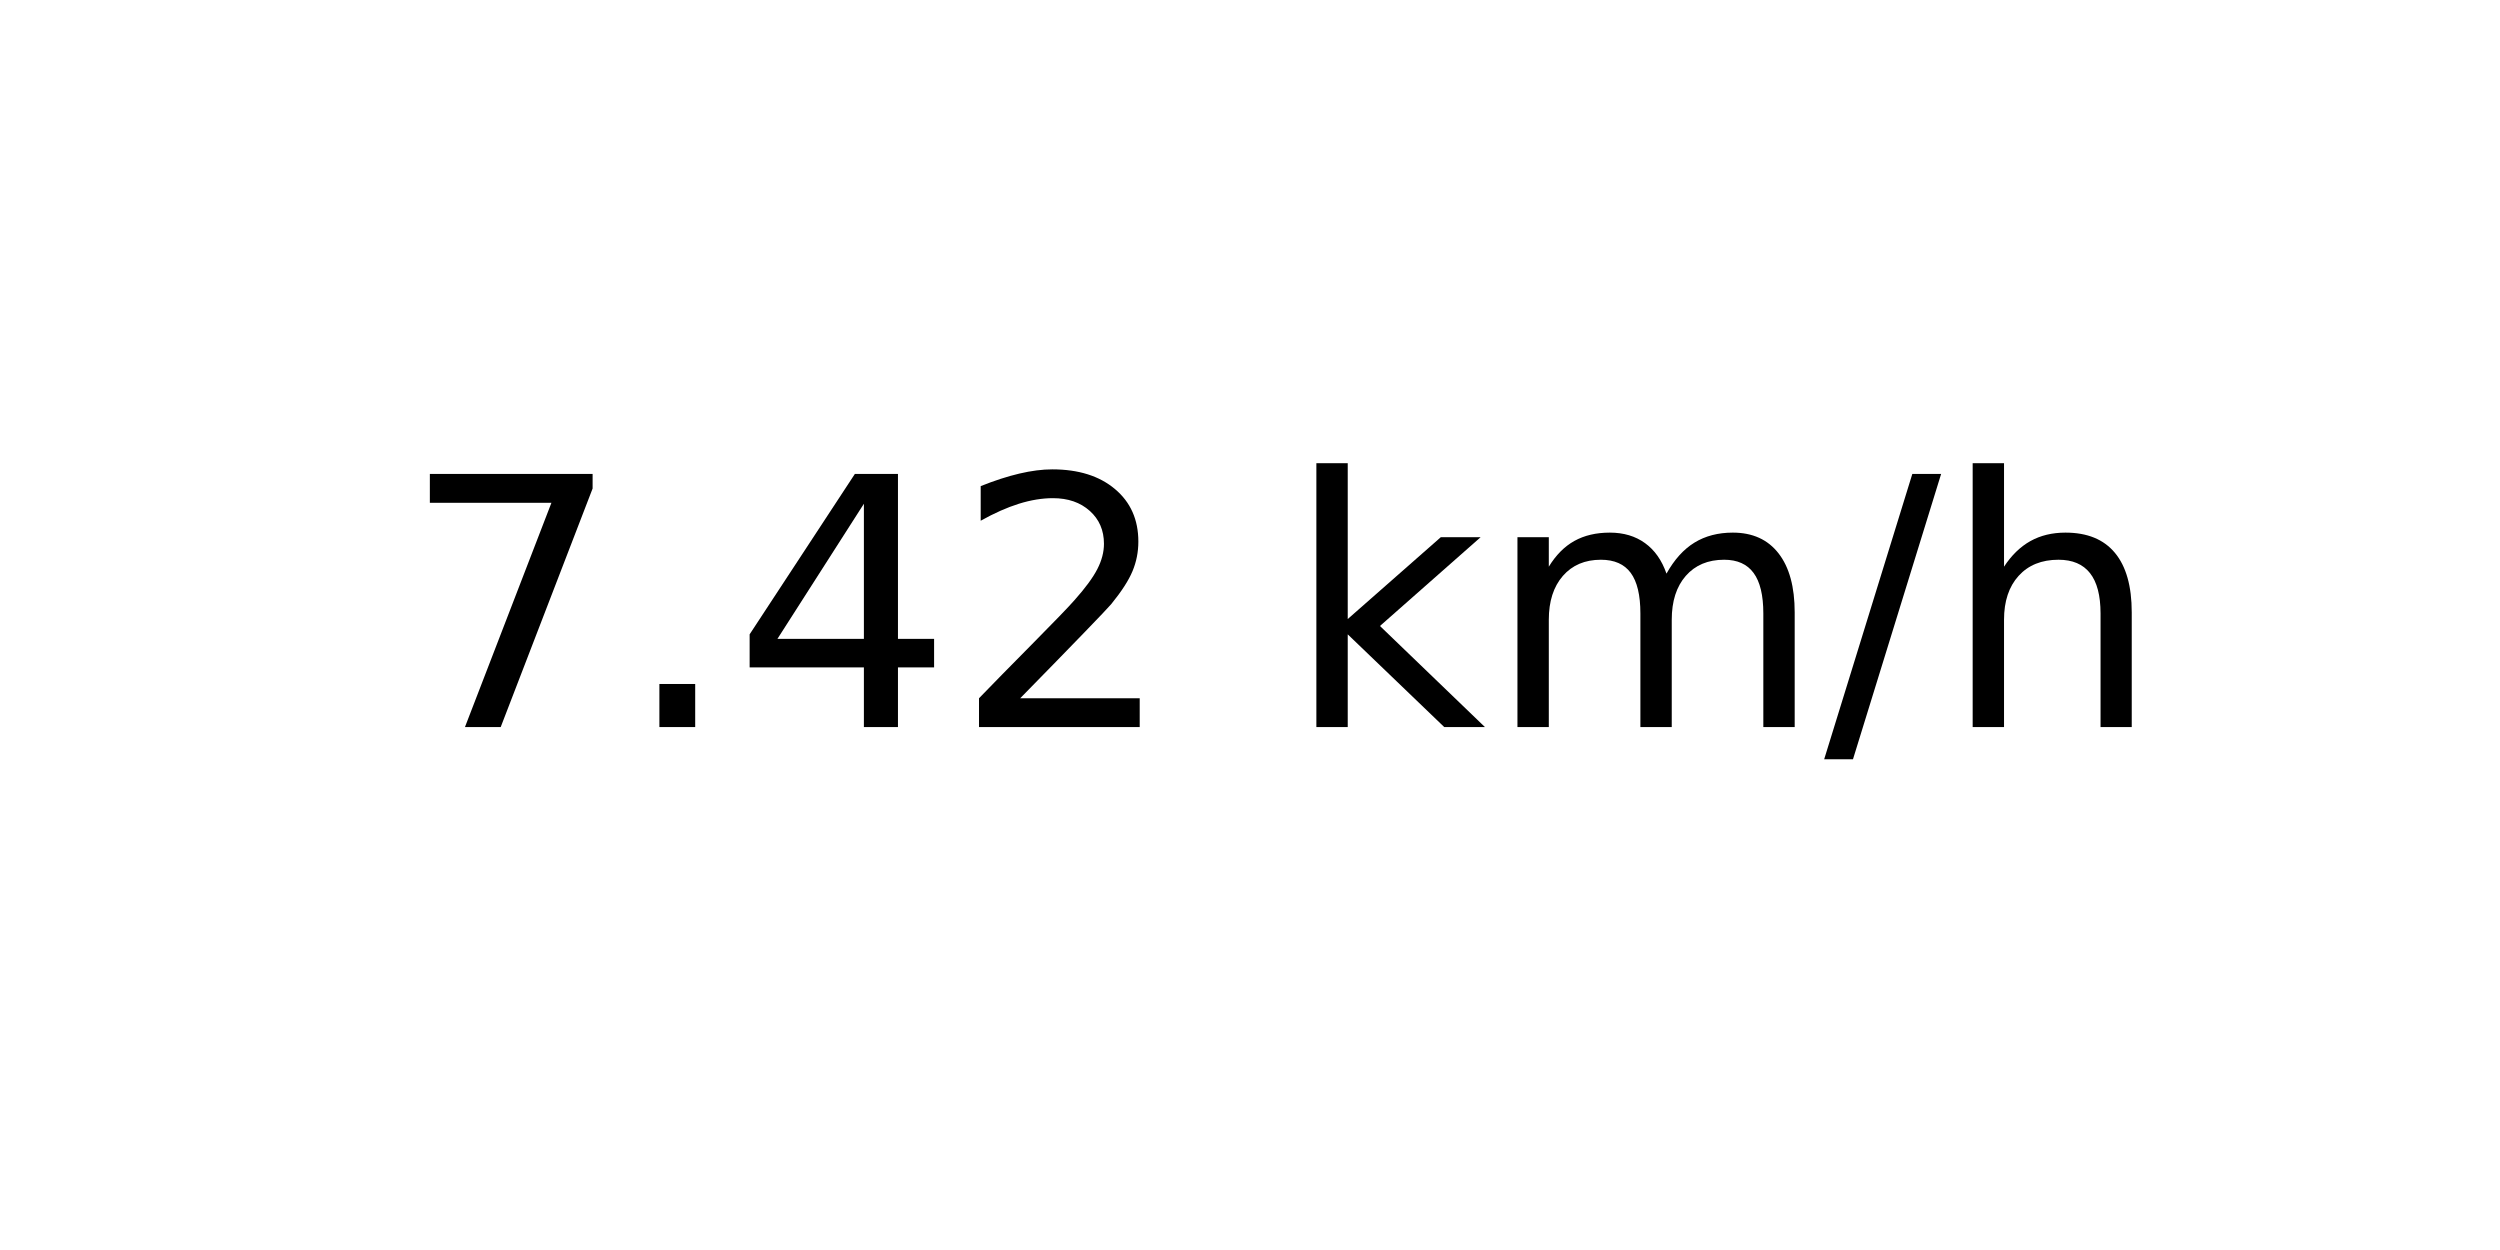
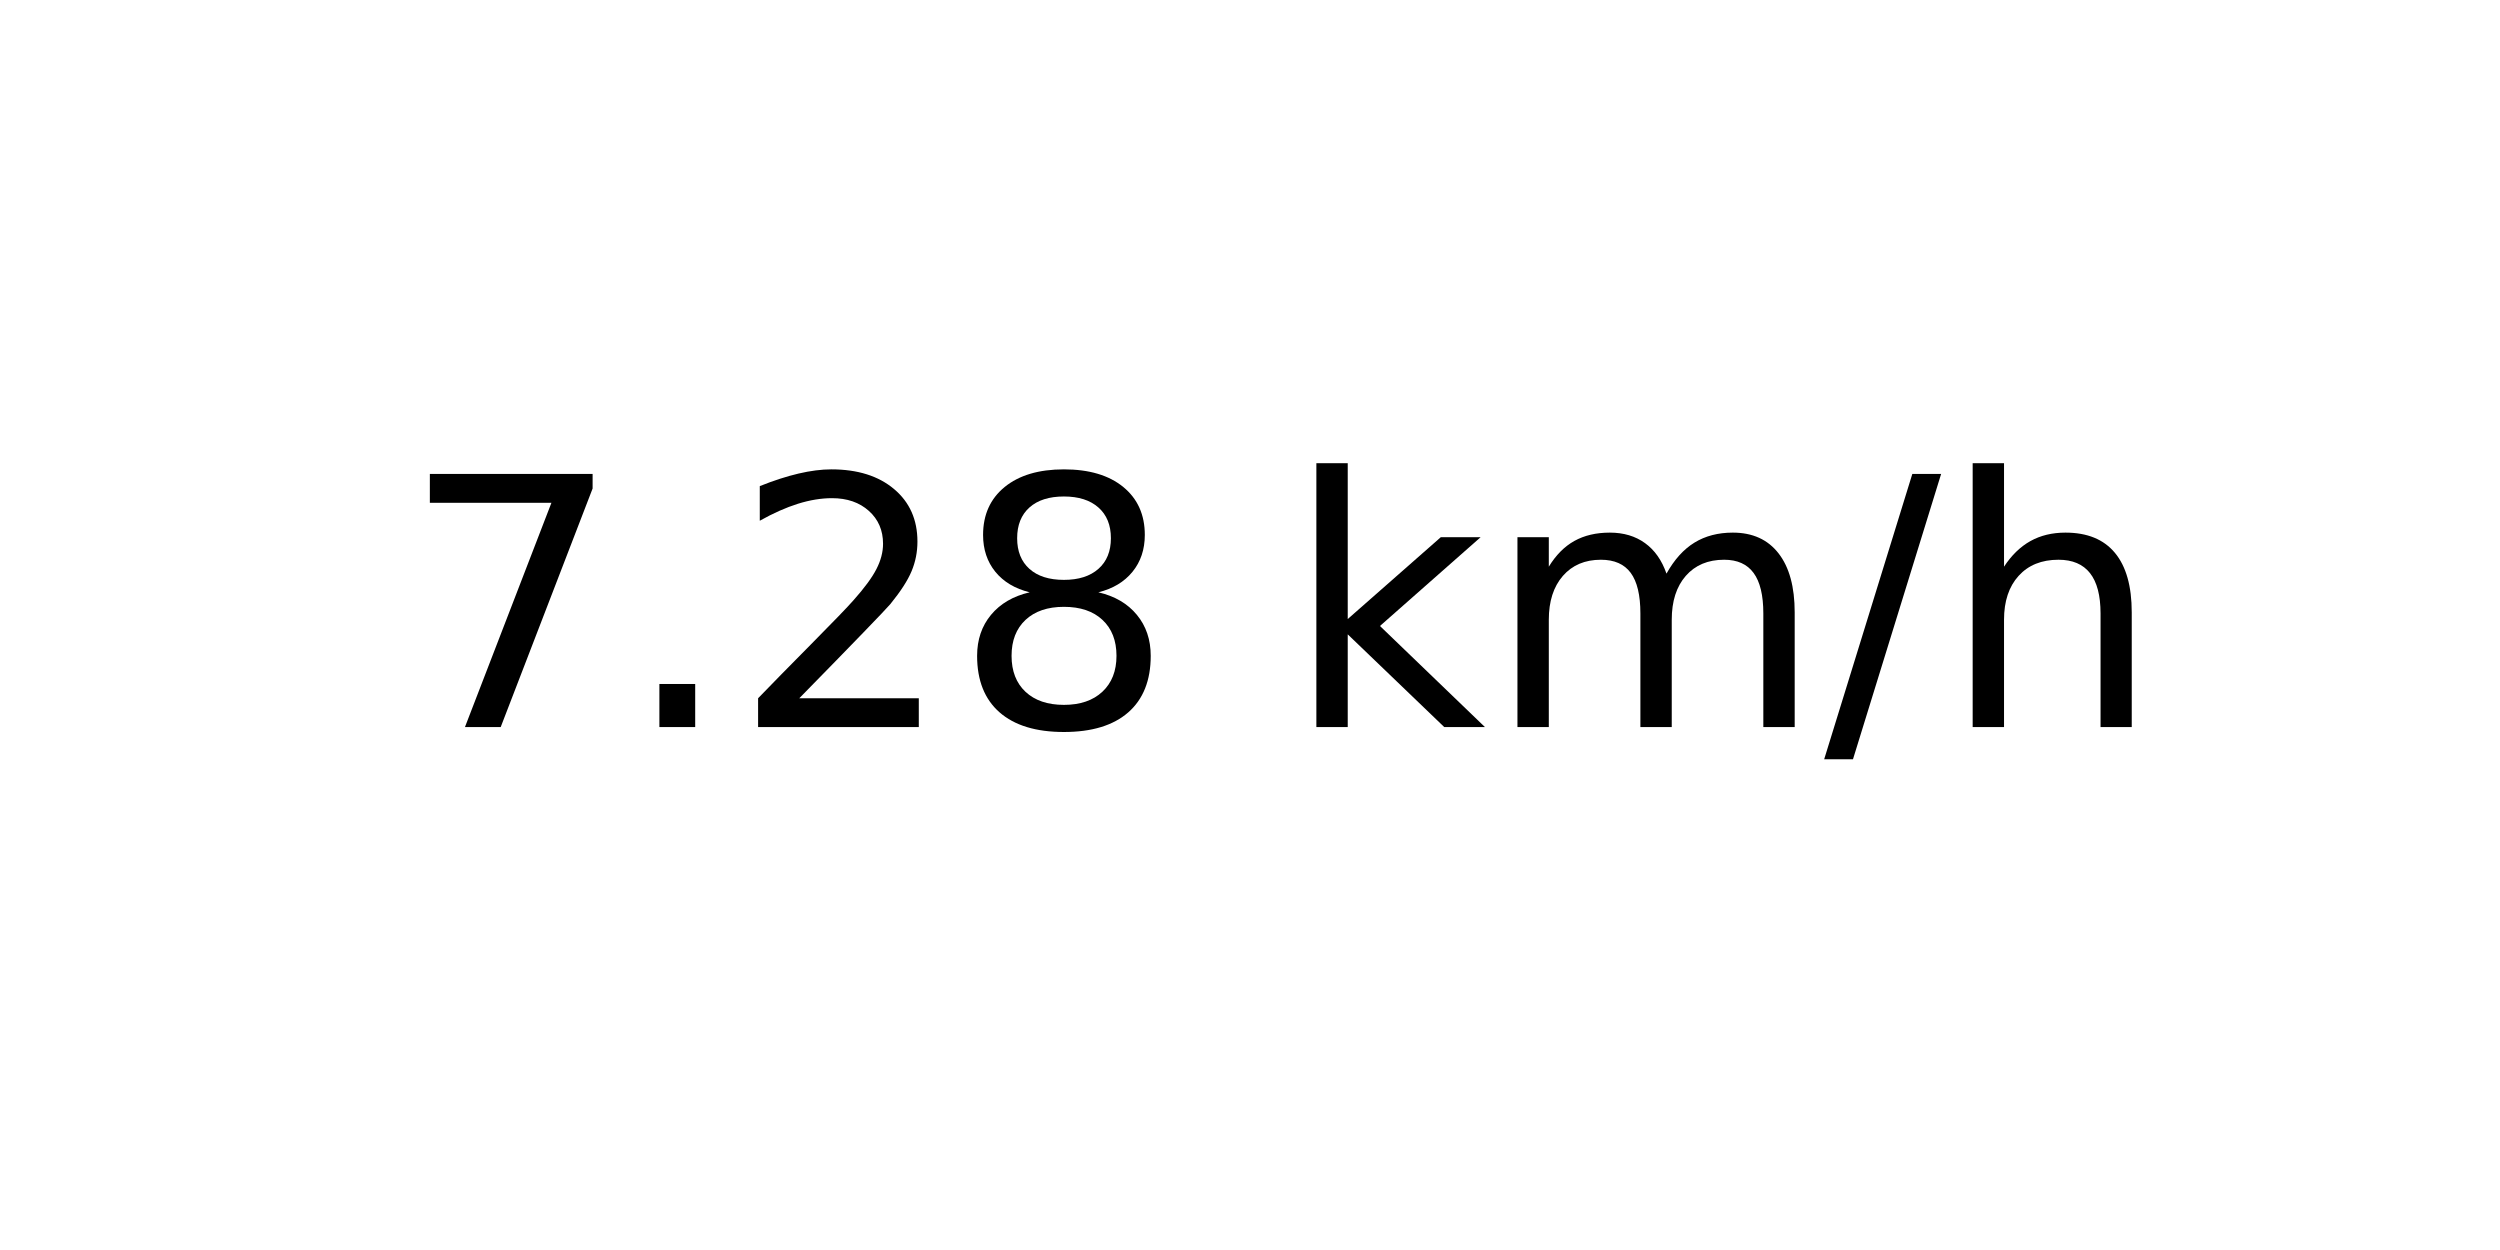
<svg xmlns="http://www.w3.org/2000/svg" xmlns:xlink="http://www.w3.org/1999/xlink" width="72pt" height="36pt" viewBox="0 0 72 36" version="1.1">
  <defs>
    <style type="text/css">*{stroke-linejoin: round; stroke-linecap: butt}</style>
  </defs>
  <g id="figure_1">
    <g id="axes_1">
      <g id="text_1">
        <g transform="translate(11.55937 20.93937) scale(0.1 -0.1)">
          <defs>
            <path id="DejaVuSans-37" d="M 525 4666  L 3525 4666  L 3525 4397  L 1831 0  L 1172 0  L 2766 4134  L 525 4134  L 525 4666  z " transform="scale(0.015625)" />
            <path id="DejaVuSans-2e" d="M 684 794  L 1344 794  L 1344 0  L 684 0  L 684 794  z " transform="scale(0.015625)" />
-             <path id="DejaVuSans-34" d="M 2419 4116  L 825 1625  L 2419 1625  L 2419 4116  z M 2253 4666  L 3047 4666  L 3047 1625  L 3713 1625  L 3713 1100  L 3047 1100  L 3047 0  L 2419 0  L 2419 1100  L 313 1100  L 313 1709  L 2253 4666  z " transform="scale(0.015625)" />
            <path id="DejaVuSans-32" d="M 1228 531  L 3431 531  L 3431 0  L 469 0  L 469 531  Q 828 903 1448 1529  Q 2069 2156 2228 2338  Q 2531 2678 2651 2914  Q 2772 3150 2772 3378  Q 2772 3750 2511 3984  Q 2250 4219 1831 4219  Q 1534 4219 1204 4116  Q 875 4013 500 3803  L 500 4441  Q 881 4594 1212 4672  Q 1544 4750 1819 4750  Q 2544 4750 2975 4387  Q 3406 4025 3406 3419  Q 3406 3131 3298 2873  Q 3191 2616 2906 2266  Q 2828 2175 2409 1742  Q 1991 1309 1228 531  z " transform="scale(0.015625)" />
+             <path id="DejaVuSans-38" d="M 2034 2216  Q 1584 2216 1326 1975  Q 1069 1734 1069 1313  Q 1069 891 1326 650  Q 1584 409 2034 409  Q 2484 409 2743 651  Q 3003 894 3003 1313  Q 3003 1734 2745 1975  Q 2488 2216 2034 2216  z M 1403 2484  Q 997 2584 770 2862  Q 544 3141 544 3541  Q 544 4100 942 4425  Q 1341 4750 2034 4750  Q 2731 4750 3128 4425  Q 3525 4100 3525 3541  Q 3525 3141 3298 2862  Q 3072 2584 2669 2484  Q 3125 2378 3379 2068  Q 3634 1759 3634 1313  Q 3634 634 3220 271  Q 2806 -91 2034 -91  Q 1263 -91 848 271  Q 434 634 434 1313  Q 434 1759 690 2068  Q 947 2378 1403 2484  z M 1172 3481  Q 1172 3119 1398 2916  Q 1625 2713 2034 2713  Q 2441 2713 2670 2916  Q 2900 3119 2900 3481  Q 2900 3844 2670 4047  Q 2441 4250 2034 4250  Q 1625 4250 1398 4047  Q 1172 3844 1172 3481  z " transform="scale(0.015625)" />
            <path id="DejaVuSans-20" transform="scale(0.015625)" />
            <path id="DejaVuSans-6b" d="M 581 4863  L 1159 4863  L 1159 1991  L 2875 3500  L 3609 3500  L 1753 1863  L 3688 0  L 2938 0  L 1159 1709  L 1159 0  L 581 0  L 581 4863  z " transform="scale(0.015625)" />
            <path id="DejaVuSans-6d" d="M 3328 2828  Q 3544 3216 3844 3400  Q 4144 3584 4550 3584  Q 5097 3584 5394 3201  Q 5691 2819 5691 2113  L 5691 0  L 5113 0  L 5113 2094  Q 5113 2597 4934 2840  Q 4756 3084 4391 3084  Q 3944 3084 3684 2787  Q 3425 2491 3425 1978  L 3425 0  L 2847 0  L 2847 2094  Q 2847 2600 2669 2842  Q 2491 3084 2119 3084  Q 1678 3084 1418 2786  Q 1159 2488 1159 1978  L 1159 0  L 581 0  L 581 3500  L 1159 3500  L 1159 2956  Q 1356 3278 1631 3431  Q 1906 3584 2284 3584  Q 2666 3584 2933 3390  Q 3200 3197 3328 2828  z " transform="scale(0.015625)" />
            <path id="DejaVuSans-2f" d="M 1625 4666  L 2156 4666  L 531 -594  L 0 -594  L 1625 4666  z " transform="scale(0.015625)" />
            <path id="DejaVuSans-68" d="M 3513 2113  L 3513 0  L 2938 0  L 2938 2094  Q 2938 2591 2744 2837  Q 2550 3084 2163 3084  Q 1697 3084 1428 2787  Q 1159 2491 1159 1978  L 1159 0  L 581 0  L 581 4863  L 1159 4863  L 1159 2956  Q 1366 3272 1645 3428  Q 1925 3584 2291 3584  Q 2894 3584 3203 3211  Q 3513 2838 3513 2113  z " transform="scale(0.015625)" />
          </defs>
          <use xlink:href="#DejaVuSans-37" />
          <use xlink:href="#DejaVuSans-2e" x="63.623" />
-           <use xlink:href="#DejaVuSans-34" x="95.41" />
-           <use xlink:href="#DejaVuSans-32" x="159.033" />
+           <use xlink:href="#DejaVuSans-32" x="95.41" />
+           <use xlink:href="#DejaVuSans-38" x="159.033" />
          <use xlink:href="#DejaVuSans-20" x="222.656" />
          <use xlink:href="#DejaVuSans-6b" x="254.443" />
          <use xlink:href="#DejaVuSans-6d" x="312.354" />
          <use xlink:href="#DejaVuSans-2f" x="409.766" />
          <use xlink:href="#DejaVuSans-68" x="443.457" />
        </g>
      </g>
    </g>
  </g>
</svg>
